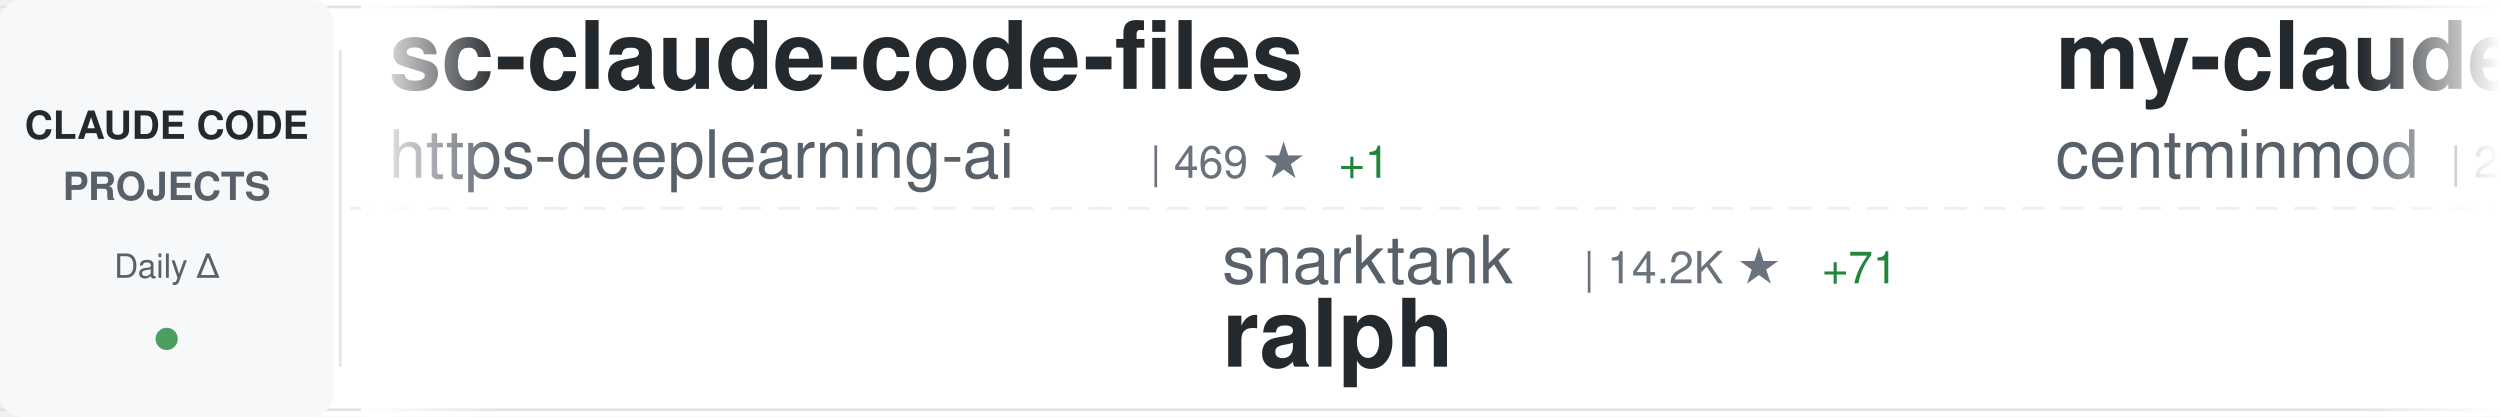
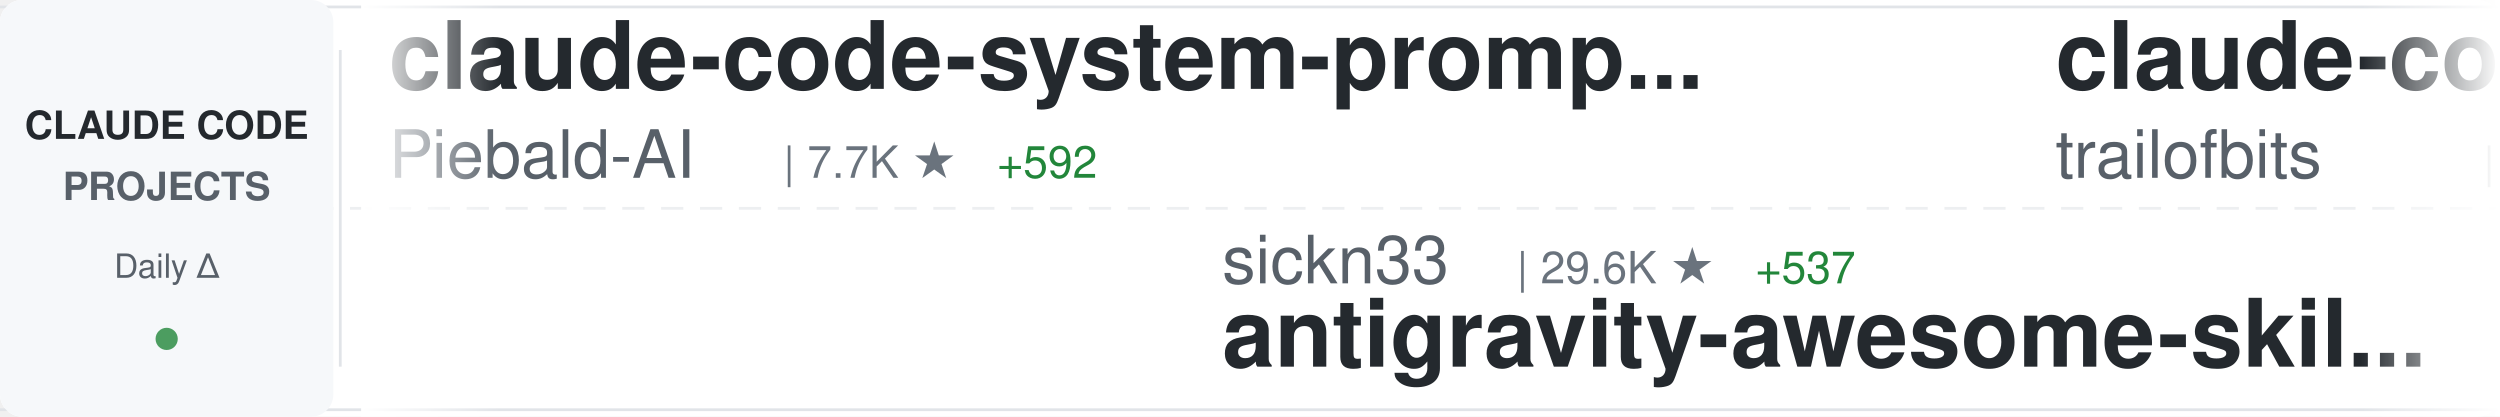
<svg xmlns="http://www.w3.org/2000/svg" width="900" height="150">
  <defs>
    <linearGradient id="awesomeLeftFade" x1="0%" y1="0%" x2="100%" y2="0%">
      <stop offset="0%" style="stop-color:#ffffff;stop-opacity:1" />
      <stop offset="100%" style="stop-color:#ffffff;stop-opacity:0" />
    </linearGradient>
    <linearGradient id="awesomeRightFade" x1="0%" y1="0%" x2="100%" y2="0%">
      <stop offset="0%" style="stop-color:#ffffff;stop-opacity:0" />
      <stop offset="100%" style="stop-color:#ffffff;stop-opacity:1" />
    </linearGradient>
  </defs>
  <rect width="900" height="150" fill="#ffffff" rx="8" />
  <rect x="0" y="2" width="900" height="1" fill="#e1e4e8" />
  <rect x="0" y="147" width="900" height="1" fill="#e1e4e8" />
  <line x1="0" y1="75" x2="900" y2="75" stroke="#e1e4e8" stroke-width="1" stroke-dasharray="8 6" opacity="0.6" />
  <rect x="0" y="0" width="120" height="150" fill="#f6f8fa" rx="8" />
  <text x="60" y="50" font-family="-apple-system, BlinkMacSystemFont, 'Segoe UI', Helvetica, Arial, sans-serif" font-size="14" font-weight="600" fill="#24292e" text-anchor="middle">CLAUDE CODE</text>
  <text x="60" y="72" font-family="-apple-system, BlinkMacSystemFont, 'Segoe UI', Helvetica, Arial, sans-serif" font-size="14" font-weight="600" fill="#586069" text-anchor="middle">PROJECTS</text>
  <text x="60" y="100" font-family="-apple-system, BlinkMacSystemFont, 'Segoe UI', Helvetica, Arial, sans-serif" font-size="12" font-weight="500" fill="#586069" text-anchor="middle">Daily Δ</text>
  <circle cx="60" cy="122" r="4" fill="#22863a" opacity="0.8" />
  <rect x="122" y="18" width="1" height="114" fill="#e1e4e8" />
  <clipPath id="awesomeTickerClip">
    <rect x="130" y="0" width="770" height="150" />
  </clipPath>
  <g clip-path="url(#awesomeTickerClip)">
    <g id="awesomeTickerItems">
      <animateTransform attributeName="transform" attributeType="XML" type="translate" from="0 0" to="-3000 0" dur="54s" repeatCount="indefinite" />
      <g transform="translate(0, 0)">
-         <text x="140" y="32" font-family="-apple-system, BlinkMacSystemFont, 'Segoe UI', Helvetica, Arial, sans-serif" font-size="34" font-weight="600" fill="#24292e">sc-claude-code-files</text>
-         <text x="140" y="64" font-family="-apple-system, BlinkMacSystemFont, 'Segoe UI', Helvetica, Arial, sans-serif" font-size="24" font-weight="400" fill="#586069">https-deeplearning-ai</text>
-         <text x="414" y="64" font-family="-apple-system, BlinkMacSystemFont, 'Segoe UI', Helvetica, Arial, sans-serif" font-size="16" font-weight="500" fill="#6a737d">| 469 ★</text>
-         <text x="482" y="64" font-family="-apple-system, BlinkMacSystemFont, 'Segoe UI', Helvetica, Arial, sans-serif" font-size="16" font-weight="500" fill="#22863a"> +1</text>
+         <text x="140" y="32" font-family="-apple-system, BlinkMacSystemFont, 'Segoe UI', Helvetica, Arial, sans-serif" font-size="34" font-weight="600" fill="#24292e">claude-code-system-promp...</text>
+         <text x="140" y="64" font-family="-apple-system, BlinkMacSystemFont, 'Segoe UI', Helvetica, Arial, sans-serif" font-size="24" font-weight="400" fill="#586069">Piebald-AI</text>
+         <text x="282" y="64" font-family="-apple-system, BlinkMacSystemFont, 'Segoe UI', Helvetica, Arial, sans-serif" font-size="16" font-weight="500" fill="#6a737d">| 7.7K ★</text>
+         <text x="359" y="64" font-family="-apple-system, BlinkMacSystemFont, 'Segoe UI', Helvetica, Arial, sans-serif" font-size="16" font-weight="500" fill="#22863a"> +592</text>
      </g>
      <g transform="translate(300, 0)">
-         <text x="140" y="102" font-family="-apple-system, BlinkMacSystemFont, 'Segoe UI', Helvetica, Arial, sans-serif" font-size="24" font-weight="400" fill="#586069">snarktank</text>
-         <text x="270" y="102" font-family="-apple-system, BlinkMacSystemFont, 'Segoe UI', Helvetica, Arial, sans-serif" font-size="16" font-weight="500" fill="#6a737d">| 14.2K ★</text>
-         <text x="356" y="102" font-family="-apple-system, BlinkMacSystemFont, 'Segoe UI', Helvetica, Arial, sans-serif" font-size="16" font-weight="500" fill="#22863a"> +71</text>
-         <text x="140" y="132" font-family="-apple-system, BlinkMacSystemFont, 'Segoe UI', Helvetica, Arial, sans-serif" font-size="34" font-weight="600" fill="#24292e">ralph</text>
+         <text x="140" y="102" font-family="-apple-system, BlinkMacSystemFont, 'Segoe UI', Helvetica, Arial, sans-serif" font-size="24" font-weight="400" fill="#586069">sickn33</text>
+         <text x="246" y="102" font-family="-apple-system, BlinkMacSystemFont, 'Segoe UI', Helvetica, Arial, sans-serif" font-size="16" font-weight="500" fill="#6a737d">| 29.6K ★</text>
+         <text x="332" y="102" font-family="-apple-system, BlinkMacSystemFont, 'Segoe UI', Helvetica, Arial, sans-serif" font-size="16" font-weight="500" fill="#22863a"> +537</text>
+         <text x="140" y="132" font-family="-apple-system, BlinkMacSystemFont, 'Segoe UI', Helvetica, Arial, sans-serif" font-size="34" font-weight="600" fill="#24292e">antigravity-awesome-skil...</text>
      </g>
      <g transform="translate(600, 0)">
-         <text x="140" y="32" font-family="-apple-system, BlinkMacSystemFont, 'Segoe UI', Helvetica, Arial, sans-serif" font-size="34" font-weight="600" fill="#24292e">my-claude-code-setup</text>
-         <text x="140" y="64" font-family="-apple-system, BlinkMacSystemFont, 'Segoe UI', Helvetica, Arial, sans-serif" font-size="24" font-weight="400" fill="#586069">centminmod</text>
-         <text x="282" y="64" font-family="-apple-system, BlinkMacSystemFont, 'Segoe UI', Helvetica, Arial, sans-serif" font-size="16" font-weight="500" fill="#6a737d">| 2.1K ★</text>
-         <text x="359" y="64" font-family="-apple-system, BlinkMacSystemFont, 'Segoe UI', Helvetica, Arial, sans-serif" font-size="16" font-weight="500" fill="#22863a"> +5</text>
+         <text x="140" y="32" font-family="-apple-system, BlinkMacSystemFont, 'Segoe UI', Helvetica, Arial, sans-serif" font-size="34" font-weight="600" fill="#24292e">claude-code-config</text>
+         <text x="140" y="64" font-family="-apple-system, BlinkMacSystemFont, 'Segoe UI', Helvetica, Arial, sans-serif" font-size="24" font-weight="400" fill="#586069">trailofbits</text>
+         <text x="294" y="64" font-family="-apple-system, BlinkMacSystemFont, 'Segoe UI', Helvetica, Arial, sans-serif" font-size="16" font-weight="500" fill="#6a737d">| 1.7K ★</text>
+         <text x="371" y="64" font-family="-apple-system, BlinkMacSystemFont, 'Segoe UI', Helvetica, Arial, sans-serif" font-size="16" font-weight="500" fill="#22863a"> +14</text>
      </g>
      <g transform="translate(900, 0)">
-         <text x="140" y="102" font-family="-apple-system, BlinkMacSystemFont, 'Segoe UI', Helvetica, Arial, sans-serif" font-size="24" font-weight="400" fill="#586069">feiskyer</text>
-         <text x="258" y="102" font-family="-apple-system, BlinkMacSystemFont, 'Segoe UI', Helvetica, Arial, sans-serif" font-size="16" font-weight="500" fill="#6a737d">| 1.4K ★</text>
-         <text x="335" y="102" font-family="-apple-system, BlinkMacSystemFont, 'Segoe UI', Helvetica, Arial, sans-serif" font-size="16" font-weight="500" fill="#22863a"> +6</text>
-         <text x="140" y="132" font-family="-apple-system, BlinkMacSystemFont, 'Segoe UI', Helvetica, Arial, sans-serif" font-size="34" font-weight="600" fill="#24292e">claude-code-settings</text>
+         <text x="140" y="102" font-family="-apple-system, BlinkMacSystemFont, 'Segoe UI', Helvetica, Arial, sans-serif" font-size="24" font-weight="400" fill="#586069">Pimzino</text>
+         <text x="246" y="102" font-family="-apple-system, BlinkMacSystemFont, 'Segoe UI', Helvetica, Arial, sans-serif" font-size="16" font-weight="500" fill="#6a737d">| 3.6K ★</text>
+         <text x="323" y="102" font-family="-apple-system, BlinkMacSystemFont, 'Segoe UI', Helvetica, Arial, sans-serif" font-size="16" font-weight="500" fill="#22863a"> +6</text>
+         <text x="140" y="132" font-family="-apple-system, BlinkMacSystemFont, 'Segoe UI', Helvetica, Arial, sans-serif" font-size="34" font-weight="600" fill="#24292e">claude-code-spec-workflo...</text>
      </g>
      <g transform="translate(1200, 0)">
-         <text x="140" y="32" font-family="-apple-system, BlinkMacSystemFont, 'Segoe UI', Helvetica, Arial, sans-serif" font-size="34" font-weight="600" fill="#24292e">Claude-Code-x-OpenClaw-G...</text>
-         <text x="140" y="64" font-family="-apple-system, BlinkMacSystemFont, 'Segoe UI', Helvetica, Arial, sans-serif" font-size="24" font-weight="400" fill="#586069">KimYx0207</text>
-         <text x="270" y="64" font-family="-apple-system, BlinkMacSystemFont, 'Segoe UI', Helvetica, Arial, sans-serif" font-size="16" font-weight="500" fill="#6a737d">| 2.6K ★</text>
-         <text x="347" y="64" font-family="-apple-system, BlinkMacSystemFont, 'Segoe UI', Helvetica, Arial, sans-serif" font-size="16" font-weight="500" fill="#22863a"> +81</text>
+         <text x="140" y="32" font-family="-apple-system, BlinkMacSystemFont, 'Segoe UI', Helvetica, Arial, sans-serif" font-size="34" font-weight="600" fill="#24292e">free-claude-code</text>
+         <text x="140" y="64" font-family="-apple-system, BlinkMacSystemFont, 'Segoe UI', Helvetica, Arial, sans-serif" font-size="24" font-weight="400" fill="#586069">Alishahryar1</text>
+         <text x="306" y="64" font-family="-apple-system, BlinkMacSystemFont, 'Segoe UI', Helvetica, Arial, sans-serif" font-size="16" font-weight="500" fill="#6a737d">| 1.3K ★</text>
+         <text x="383" y="64" font-family="-apple-system, BlinkMacSystemFont, 'Segoe UI', Helvetica, Arial, sans-serif" font-size="16" font-weight="500" fill="#22863a"> +47</text>
      </g>
      <g transform="translate(1500, 0)">
-         <text x="140" y="102" font-family="-apple-system, BlinkMacSystemFont, 'Segoe UI', Helvetica, Arial, sans-serif" font-size="24" font-weight="400" fill="#586069">soufianebouaddis</text>
-         <text x="354" y="102" font-family="-apple-system, BlinkMacSystemFont, 'Segoe UI', Helvetica, Arial, sans-serif" font-size="16" font-weight="500" fill="#6a737d">| 69 ★</text>
-         <text x="413" y="102" font-family="-apple-system, BlinkMacSystemFont, 'Segoe UI', Helvetica, Arial, sans-serif" font-size="16" font-weight="500" fill="#22863a"> +69</text>
-         <text x="140" y="132" font-family="-apple-system, BlinkMacSystemFont, 'Segoe UI', Helvetica, Arial, sans-serif" font-size="34" font-weight="600" fill="#24292e">claude-code</text>
+         <text x="140" y="102" font-family="-apple-system, BlinkMacSystemFont, 'Segoe UI', Helvetica, Arial, sans-serif" font-size="24" font-weight="400" fill="#586069">bfly123</text>
+         <text x="246" y="102" font-family="-apple-system, BlinkMacSystemFont, 'Segoe UI', Helvetica, Arial, sans-serif" font-size="16" font-weight="500" fill="#6a737d">| 2.0K ★</text>
+         <text x="323" y="102" font-family="-apple-system, BlinkMacSystemFont, 'Segoe UI', Helvetica, Arial, sans-serif" font-size="16" font-weight="500" fill="#22863a"> +23</text>
+         <text x="140" y="132" font-family="-apple-system, BlinkMacSystemFont, 'Segoe UI', Helvetica, Arial, sans-serif" font-size="34" font-weight="600" fill="#24292e">claude_code_bridge</text>
      </g>
      <g transform="translate(1800, 0)">
-         <text x="140" y="32" font-family="-apple-system, BlinkMacSystemFont, 'Segoe UI', Helvetica, Arial, sans-serif" font-size="34" font-weight="600" fill="#24292e">claude-code</text>
-         <text x="140" y="64" font-family="-apple-system, BlinkMacSystemFont, 'Segoe UI', Helvetica, Arial, sans-serif" font-size="24" font-weight="400" fill="#586069">anthropics</text>
-         <text x="282" y="64" font-family="-apple-system, BlinkMacSystemFont, 'Segoe UI', Helvetica, Arial, sans-serif" font-size="16" font-weight="500" fill="#6a737d">| 92.4K ★</text>
-         <text x="368" y="64" font-family="-apple-system, BlinkMacSystemFont, 'Segoe UI', Helvetica, Arial, sans-serif" font-size="16" font-weight="500" fill="#22863a"> +7.9K</text>
+         <text x="140" y="32" font-family="-apple-system, BlinkMacSystemFont, 'Segoe UI', Helvetica, Arial, sans-serif" font-size="34" font-weight="600" fill="#24292e">CLIProxyAPI</text>
+         <text x="140" y="64" font-family="-apple-system, BlinkMacSystemFont, 'Segoe UI', Helvetica, Arial, sans-serif" font-size="24" font-weight="400" fill="#586069">router-for-me</text>
+         <text x="318" y="64" font-family="-apple-system, BlinkMacSystemFont, 'Segoe UI', Helvetica, Arial, sans-serif" font-size="16" font-weight="500" fill="#6a737d">| 21.8K ★</text>
+         <text x="404" y="64" font-family="-apple-system, BlinkMacSystemFont, 'Segoe UI', Helvetica, Arial, sans-serif" font-size="16" font-weight="500" fill="#22863a"> +330</text>
      </g>
      <g transform="translate(2100, 0)">
-         <text x="140" y="102" font-family="-apple-system, BlinkMacSystemFont, 'Segoe UI', Helvetica, Arial, sans-serif" font-size="24" font-weight="400" fill="#586069">hangsman</text>
-         <text x="258" y="102" font-family="-apple-system, BlinkMacSystemFont, 'Segoe UI', Helvetica, Arial, sans-serif" font-size="16" font-weight="500" fill="#6a737d">| 457 ★</text>
-         <text x="326" y="102" font-family="-apple-system, BlinkMacSystemFont, 'Segoe UI', Helvetica, Arial, sans-serif" font-size="16" font-weight="500" fill="#22863a"> +457</text>
-         <text x="140" y="132" font-family="-apple-system, BlinkMacSystemFont, 'Segoe UI', Helvetica, Arial, sans-serif" font-size="34" font-weight="600" fill="#24292e">claude-code-source</text>
+         <text x="140" y="102" font-family="-apple-system, BlinkMacSystemFont, 'Segoe UI', Helvetica, Arial, sans-serif" font-size="24" font-weight="400" fill="#586069">nishimoto265</text>
+         <text x="306" y="102" font-family="-apple-system, BlinkMacSystemFont, 'Segoe UI', Helvetica, Arial, sans-serif" font-size="16" font-weight="500" fill="#6a737d">| 495 ★</text>
+         <text x="140" y="132" font-family="-apple-system, BlinkMacSystemFont, 'Segoe UI', Helvetica, Arial, sans-serif" font-size="34" font-weight="600" fill="#24292e">Claude-Code-Communicatio...</text>
      </g>
      <g transform="translate(2400, 0)">
-         <text x="140" y="32" font-family="-apple-system, BlinkMacSystemFont, 'Segoe UI', Helvetica, Arial, sans-serif" font-size="34" font-weight="600" fill="#24292e">claude-plugins-official</text>
-         <text x="140" y="64" font-family="-apple-system, BlinkMacSystemFont, 'Segoe UI', Helvetica, Arial, sans-serif" font-size="24" font-weight="400" fill="#586069">anthropics</text>
-         <text x="282" y="64" font-family="-apple-system, BlinkMacSystemFont, 'Segoe UI', Helvetica, Arial, sans-serif" font-size="16" font-weight="500" fill="#6a737d">| 15.6K ★</text>
-         <text x="368" y="64" font-family="-apple-system, BlinkMacSystemFont, 'Segoe UI', Helvetica, Arial, sans-serif" font-size="16" font-weight="500" fill="#22863a"> +154</text>
+         <text x="140" y="32" font-family="-apple-system, BlinkMacSystemFont, 'Segoe UI', Helvetica, Arial, sans-serif" font-size="34" font-weight="600" fill="#24292e">Claude-code</text>
+         <text x="140" y="64" font-family="-apple-system, BlinkMacSystemFont, 'Segoe UI', Helvetica, Arial, sans-serif" font-size="24" font-weight="400" fill="#586069">zstmfhy</text>
+         <text x="246" y="64" font-family="-apple-system, BlinkMacSystemFont, 'Segoe UI', Helvetica, Arial, sans-serif" font-size="16" font-weight="500" fill="#6a737d">| 129 ★</text>
+         <text x="314" y="64" font-family="-apple-system, BlinkMacSystemFont, 'Segoe UI', Helvetica, Arial, sans-serif" font-size="16" font-weight="500" fill="#22863a"> +129</text>
      </g>
      <g transform="translate(2700, 0)">
-         <text x="140" y="102" font-family="-apple-system, BlinkMacSystemFont, 'Segoe UI', Helvetica, Arial, sans-serif" font-size="24" font-weight="400" fill="#586069">wshobson</text>
-         <text x="258" y="102" font-family="-apple-system, BlinkMacSystemFont, 'Segoe UI', Helvetica, Arial, sans-serif" font-size="16" font-weight="500" fill="#6a737d">| 32.7K ★</text>
-         <text x="344" y="102" font-family="-apple-system, BlinkMacSystemFont, 'Segoe UI', Helvetica, Arial, sans-serif" font-size="16" font-weight="500" fill="#22863a"> +87</text>
-         <text x="140" y="132" font-family="-apple-system, BlinkMacSystemFont, 'Segoe UI', Helvetica, Arial, sans-serif" font-size="34" font-weight="600" fill="#24292e">agents</text>
+         <text x="140" y="102" font-family="-apple-system, BlinkMacSystemFont, 'Segoe UI', Helvetica, Arial, sans-serif" font-size="24" font-weight="400" fill="#586069">musistudio</text>
+         <text x="282" y="102" font-family="-apple-system, BlinkMacSystemFont, 'Segoe UI', Helvetica, Arial, sans-serif" font-size="16" font-weight="500" fill="#6a737d">| 30.9K ★</text>
+         <text x="368" y="102" font-family="-apple-system, BlinkMacSystemFont, 'Segoe UI', Helvetica, Arial, sans-serif" font-size="16" font-weight="500" fill="#22863a"> +149</text>
+         <text x="140" y="132" font-family="-apple-system, BlinkMacSystemFont, 'Segoe UI', Helvetica, Arial, sans-serif" font-size="34" font-weight="600" fill="#24292e">claude-code-router</text>
      </g>
      <g transform="translate(3000, 0)">
-         <text x="140" y="32" font-family="-apple-system, BlinkMacSystemFont, 'Segoe UI', Helvetica, Arial, sans-serif" font-size="34" font-weight="600" fill="#24292e">sc-claude-code-files</text>
-         <text x="140" y="64" font-family="-apple-system, BlinkMacSystemFont, 'Segoe UI', Helvetica, Arial, sans-serif" font-size="24" font-weight="400" fill="#586069">https-deeplearning-ai</text>
-         <text x="414" y="64" font-family="-apple-system, BlinkMacSystemFont, 'Segoe UI', Helvetica, Arial, sans-serif" font-size="16" font-weight="500" fill="#6a737d">| 469 ★</text>
-         <text x="482" y="64" font-family="-apple-system, BlinkMacSystemFont, 'Segoe UI', Helvetica, Arial, sans-serif" font-size="16" font-weight="500" fill="#22863a"> +1</text>
+         <text x="140" y="32" font-family="-apple-system, BlinkMacSystemFont, 'Segoe UI', Helvetica, Arial, sans-serif" font-size="34" font-weight="600" fill="#24292e">claude-code-system-promp...</text>
+         <text x="140" y="64" font-family="-apple-system, BlinkMacSystemFont, 'Segoe UI', Helvetica, Arial, sans-serif" font-size="24" font-weight="400" fill="#586069">Piebald-AI</text>
+         <text x="282" y="64" font-family="-apple-system, BlinkMacSystemFont, 'Segoe UI', Helvetica, Arial, sans-serif" font-size="16" font-weight="500" fill="#6a737d">| 7.7K ★</text>
+         <text x="359" y="64" font-family="-apple-system, BlinkMacSystemFont, 'Segoe UI', Helvetica, Arial, sans-serif" font-size="16" font-weight="500" fill="#22863a"> +592</text>
      </g>
      <g transform="translate(3300, 0)">
-         <text x="140" y="102" font-family="-apple-system, BlinkMacSystemFont, 'Segoe UI', Helvetica, Arial, sans-serif" font-size="24" font-weight="400" fill="#586069">snarktank</text>
-         <text x="270" y="102" font-family="-apple-system, BlinkMacSystemFont, 'Segoe UI', Helvetica, Arial, sans-serif" font-size="16" font-weight="500" fill="#6a737d">| 14.2K ★</text>
-         <text x="356" y="102" font-family="-apple-system, BlinkMacSystemFont, 'Segoe UI', Helvetica, Arial, sans-serif" font-size="16" font-weight="500" fill="#22863a"> +71</text>
-         <text x="140" y="132" font-family="-apple-system, BlinkMacSystemFont, 'Segoe UI', Helvetica, Arial, sans-serif" font-size="34" font-weight="600" fill="#24292e">ralph</text>
+         <text x="140" y="102" font-family="-apple-system, BlinkMacSystemFont, 'Segoe UI', Helvetica, Arial, sans-serif" font-size="24" font-weight="400" fill="#586069">sickn33</text>
+         <text x="246" y="102" font-family="-apple-system, BlinkMacSystemFont, 'Segoe UI', Helvetica, Arial, sans-serif" font-size="16" font-weight="500" fill="#6a737d">| 29.6K ★</text>
+         <text x="332" y="102" font-family="-apple-system, BlinkMacSystemFont, 'Segoe UI', Helvetica, Arial, sans-serif" font-size="16" font-weight="500" fill="#22863a"> +537</text>
+         <text x="140" y="132" font-family="-apple-system, BlinkMacSystemFont, 'Segoe UI', Helvetica, Arial, sans-serif" font-size="34" font-weight="600" fill="#24292e">antigravity-awesome-skil...</text>
      </g>
      <g transform="translate(3600, 0)">
-         <text x="140" y="32" font-family="-apple-system, BlinkMacSystemFont, 'Segoe UI', Helvetica, Arial, sans-serif" font-size="34" font-weight="600" fill="#24292e">my-claude-code-setup</text>
-         <text x="140" y="64" font-family="-apple-system, BlinkMacSystemFont, 'Segoe UI', Helvetica, Arial, sans-serif" font-size="24" font-weight="400" fill="#586069">centminmod</text>
-         <text x="282" y="64" font-family="-apple-system, BlinkMacSystemFont, 'Segoe UI', Helvetica, Arial, sans-serif" font-size="16" font-weight="500" fill="#6a737d">| 2.1K ★</text>
-         <text x="359" y="64" font-family="-apple-system, BlinkMacSystemFont, 'Segoe UI', Helvetica, Arial, sans-serif" font-size="16" font-weight="500" fill="#22863a"> +5</text>
+         <text x="140" y="32" font-family="-apple-system, BlinkMacSystemFont, 'Segoe UI', Helvetica, Arial, sans-serif" font-size="34" font-weight="600" fill="#24292e">claude-code-config</text>
+         <text x="140" y="64" font-family="-apple-system, BlinkMacSystemFont, 'Segoe UI', Helvetica, Arial, sans-serif" font-size="24" font-weight="400" fill="#586069">trailofbits</text>
+         <text x="294" y="64" font-family="-apple-system, BlinkMacSystemFont, 'Segoe UI', Helvetica, Arial, sans-serif" font-size="16" font-weight="500" fill="#6a737d">| 1.7K ★</text>
+         <text x="371" y="64" font-family="-apple-system, BlinkMacSystemFont, 'Segoe UI', Helvetica, Arial, sans-serif" font-size="16" font-weight="500" fill="#22863a"> +14</text>
      </g>
      <g transform="translate(3900, 0)">
-         <text x="140" y="102" font-family="-apple-system, BlinkMacSystemFont, 'Segoe UI', Helvetica, Arial, sans-serif" font-size="24" font-weight="400" fill="#586069">feiskyer</text>
-         <text x="258" y="102" font-family="-apple-system, BlinkMacSystemFont, 'Segoe UI', Helvetica, Arial, sans-serif" font-size="16" font-weight="500" fill="#6a737d">| 1.4K ★</text>
-         <text x="335" y="102" font-family="-apple-system, BlinkMacSystemFont, 'Segoe UI', Helvetica, Arial, sans-serif" font-size="16" font-weight="500" fill="#22863a"> +6</text>
-         <text x="140" y="132" font-family="-apple-system, BlinkMacSystemFont, 'Segoe UI', Helvetica, Arial, sans-serif" font-size="34" font-weight="600" fill="#24292e">claude-code-settings</text>
+         <text x="140" y="102" font-family="-apple-system, BlinkMacSystemFont, 'Segoe UI', Helvetica, Arial, sans-serif" font-size="24" font-weight="400" fill="#586069">Pimzino</text>
+         <text x="246" y="102" font-family="-apple-system, BlinkMacSystemFont, 'Segoe UI', Helvetica, Arial, sans-serif" font-size="16" font-weight="500" fill="#6a737d">| 3.6K ★</text>
+         <text x="323" y="102" font-family="-apple-system, BlinkMacSystemFont, 'Segoe UI', Helvetica, Arial, sans-serif" font-size="16" font-weight="500" fill="#22863a"> +6</text>
+         <text x="140" y="132" font-family="-apple-system, BlinkMacSystemFont, 'Segoe UI', Helvetica, Arial, sans-serif" font-size="34" font-weight="600" fill="#24292e">claude-code-spec-workflo...</text>
      </g>
    </g>
  </g>
  <rect x="130" y="0" width="50" height="150" fill="url(#awesomeLeftFade)" />
  <rect x="850" y="0" width="50" height="150" fill="url(#awesomeRightFade)" />
</svg>
